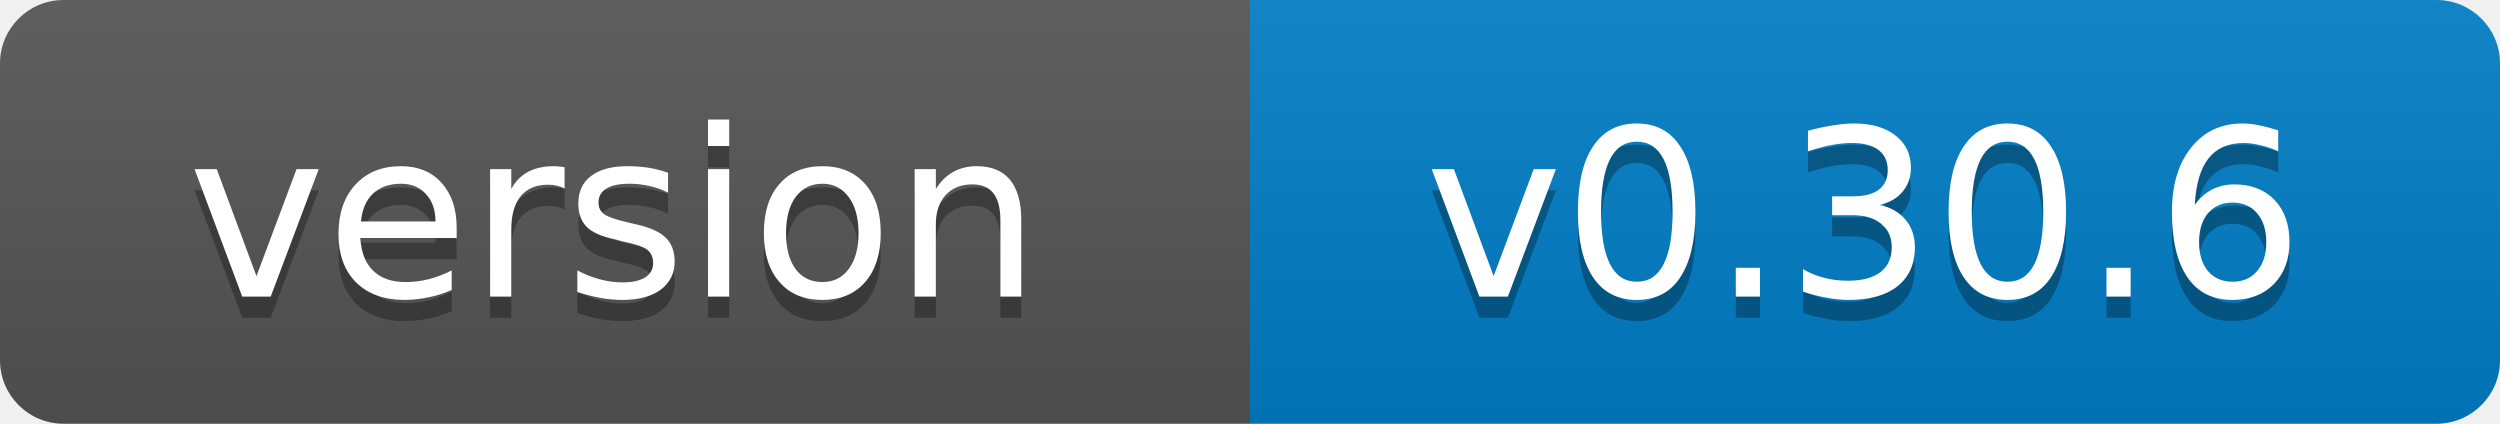
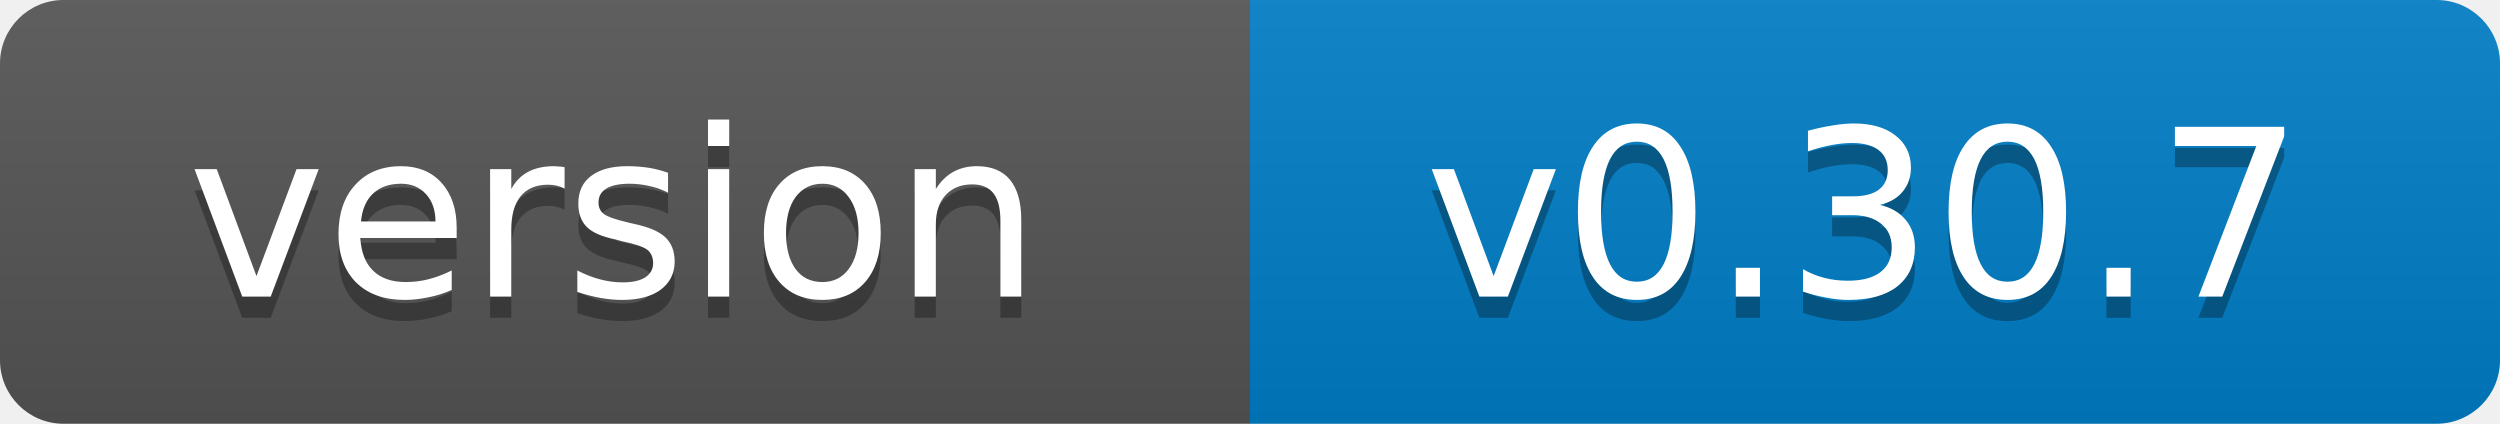
- <svg xmlns="http://www.w3.org/2000/svg" width="118" height="20" role="img" aria-label="version: v0.30.6">
+ <svg xmlns="http://www.w3.org/2000/svg" width="118" height="20" role="img" aria-label="version: v0.30.7">
  <linearGradient id="s" x2="0" y2="100%">
    <stop offset="0" stop-color="#bbb" stop-opacity=".1" />
    <stop offset="1" stop-opacity=".1" />
  </linearGradient>
  <clipPath id="r">
    <rect width="118" height="20" rx="3" fill="#fff" />
  </clipPath>
  <g clip-path="url(#r)">
    <rect width="59" height="20" fill="#555" />
    <rect x="59" width="59" height="20" fill="#007ec6" />
    <rect width="118" height="20" fill="url(#s)" />
  </g>
  <g fill="#fff" text-anchor="middle" font-family="Verdana,Geneva,DejaVu Sans,sans-serif" font-size="11">
    <text x="29" y="15" fill="#010101" fill-opacity=".3">version</text>
    <text x="29" y="14">version</text>
-     <text x="88" y="15" fill="#010101" fill-opacity=".3">v0.30.6</text>
-     <text x="88" y="14">v0.30.6</text>
+     <text x="88" y="15" fill="#010101" fill-opacity=".3">v0.30.7</text>
+     <text x="88" y="14">v0.30.7</text>
  </g>
</svg>
